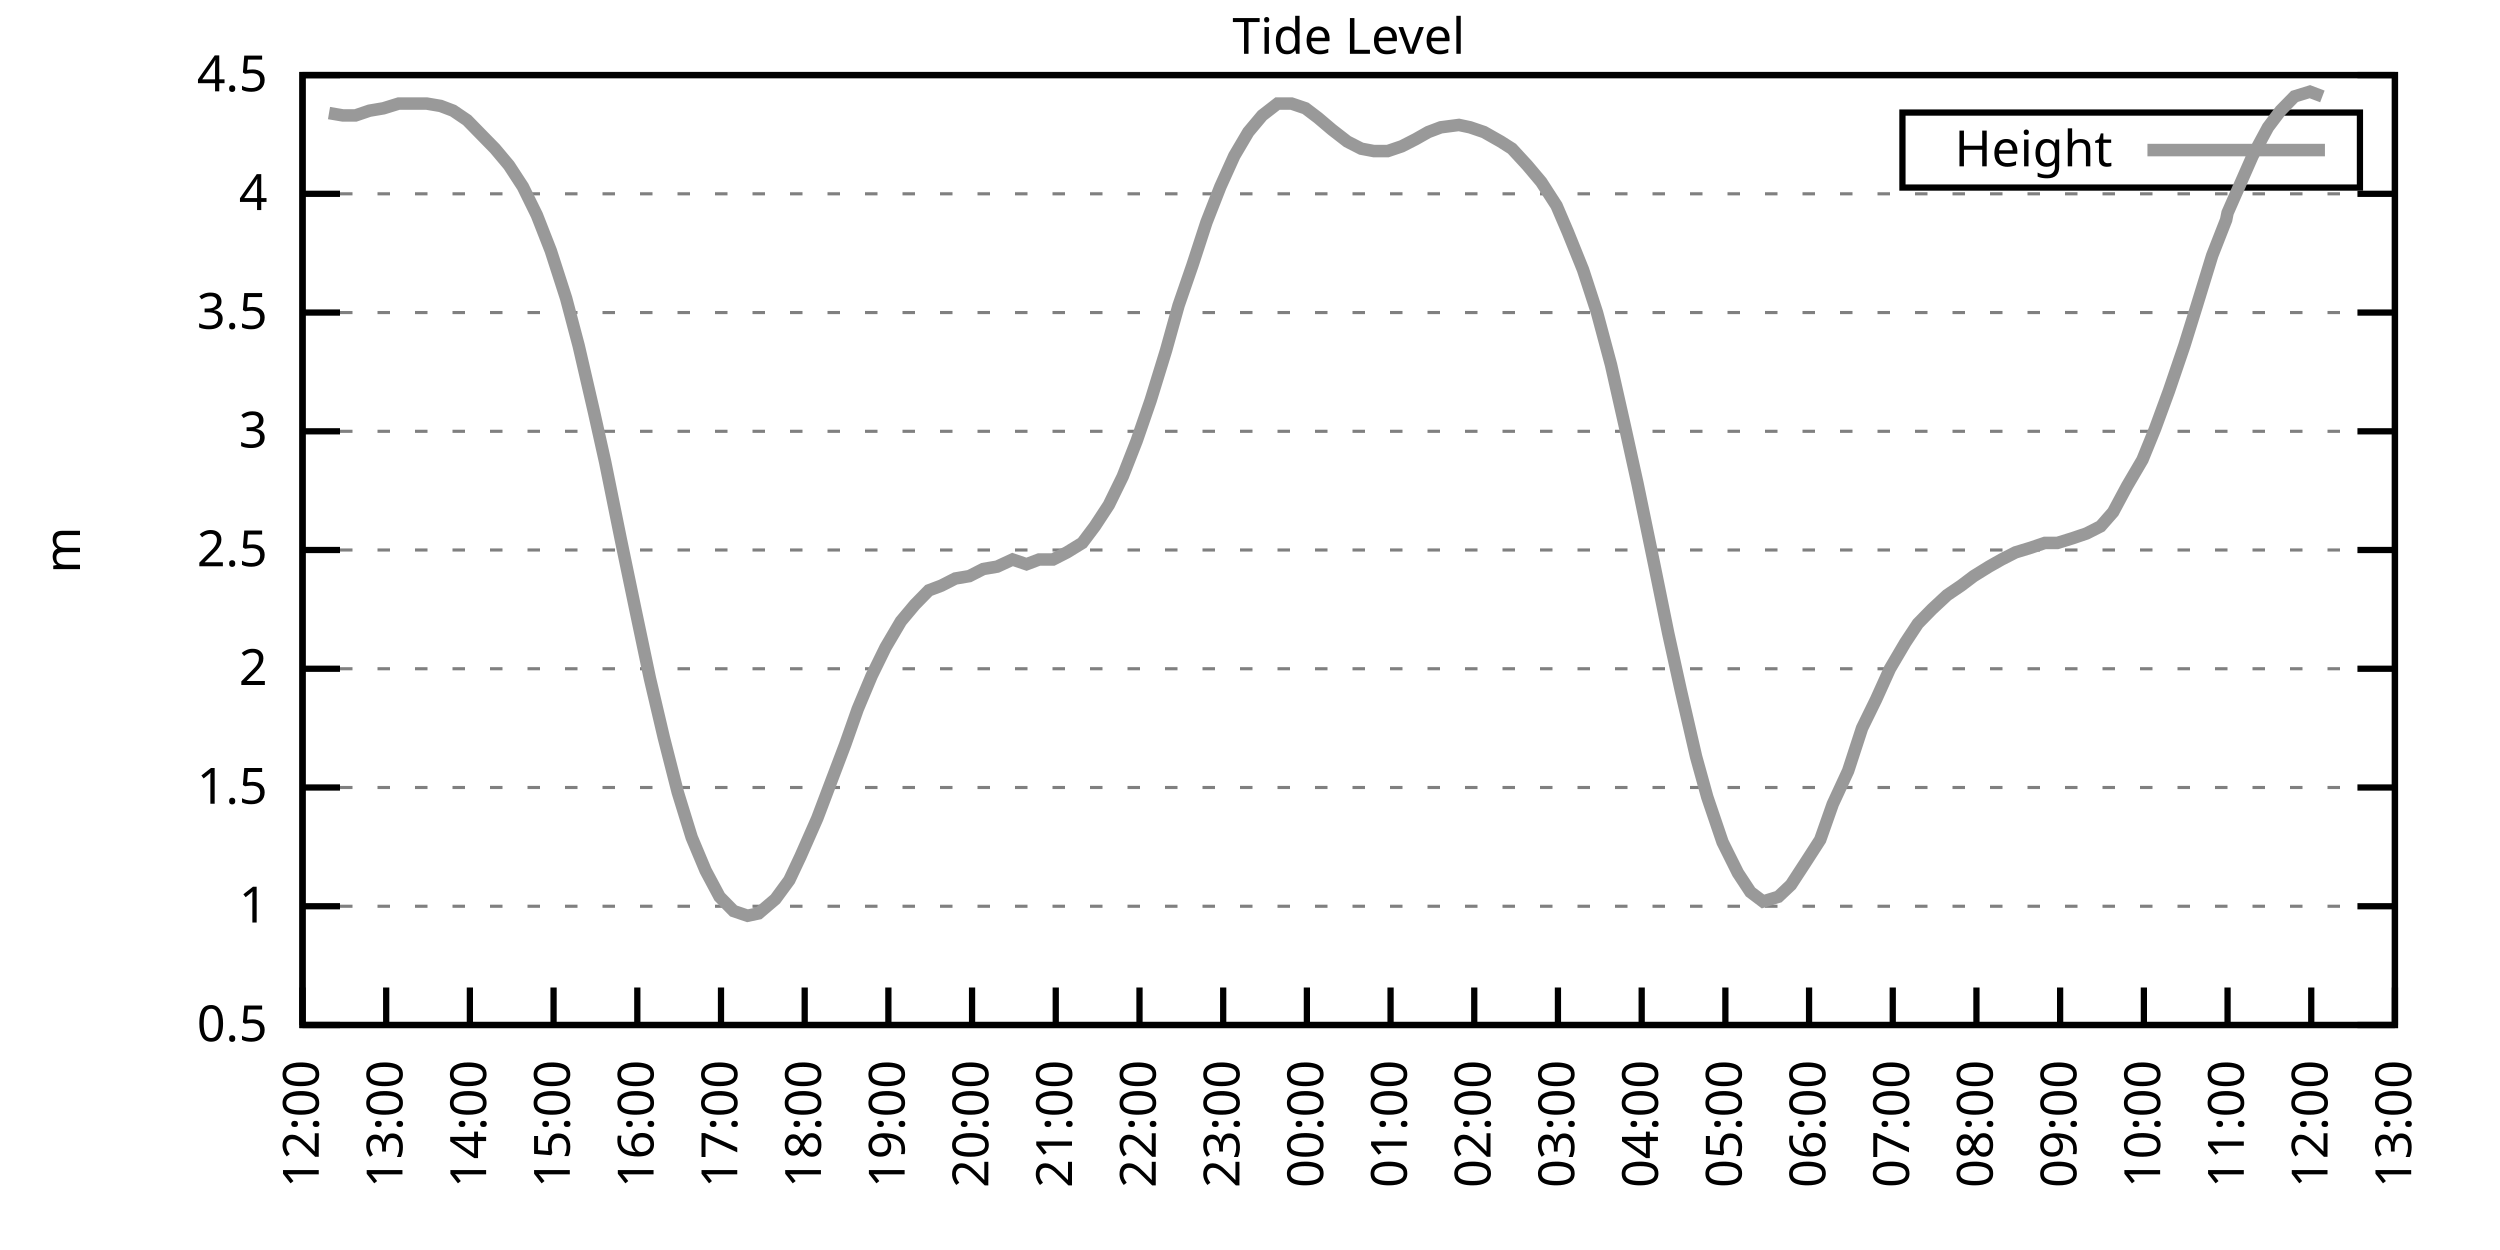
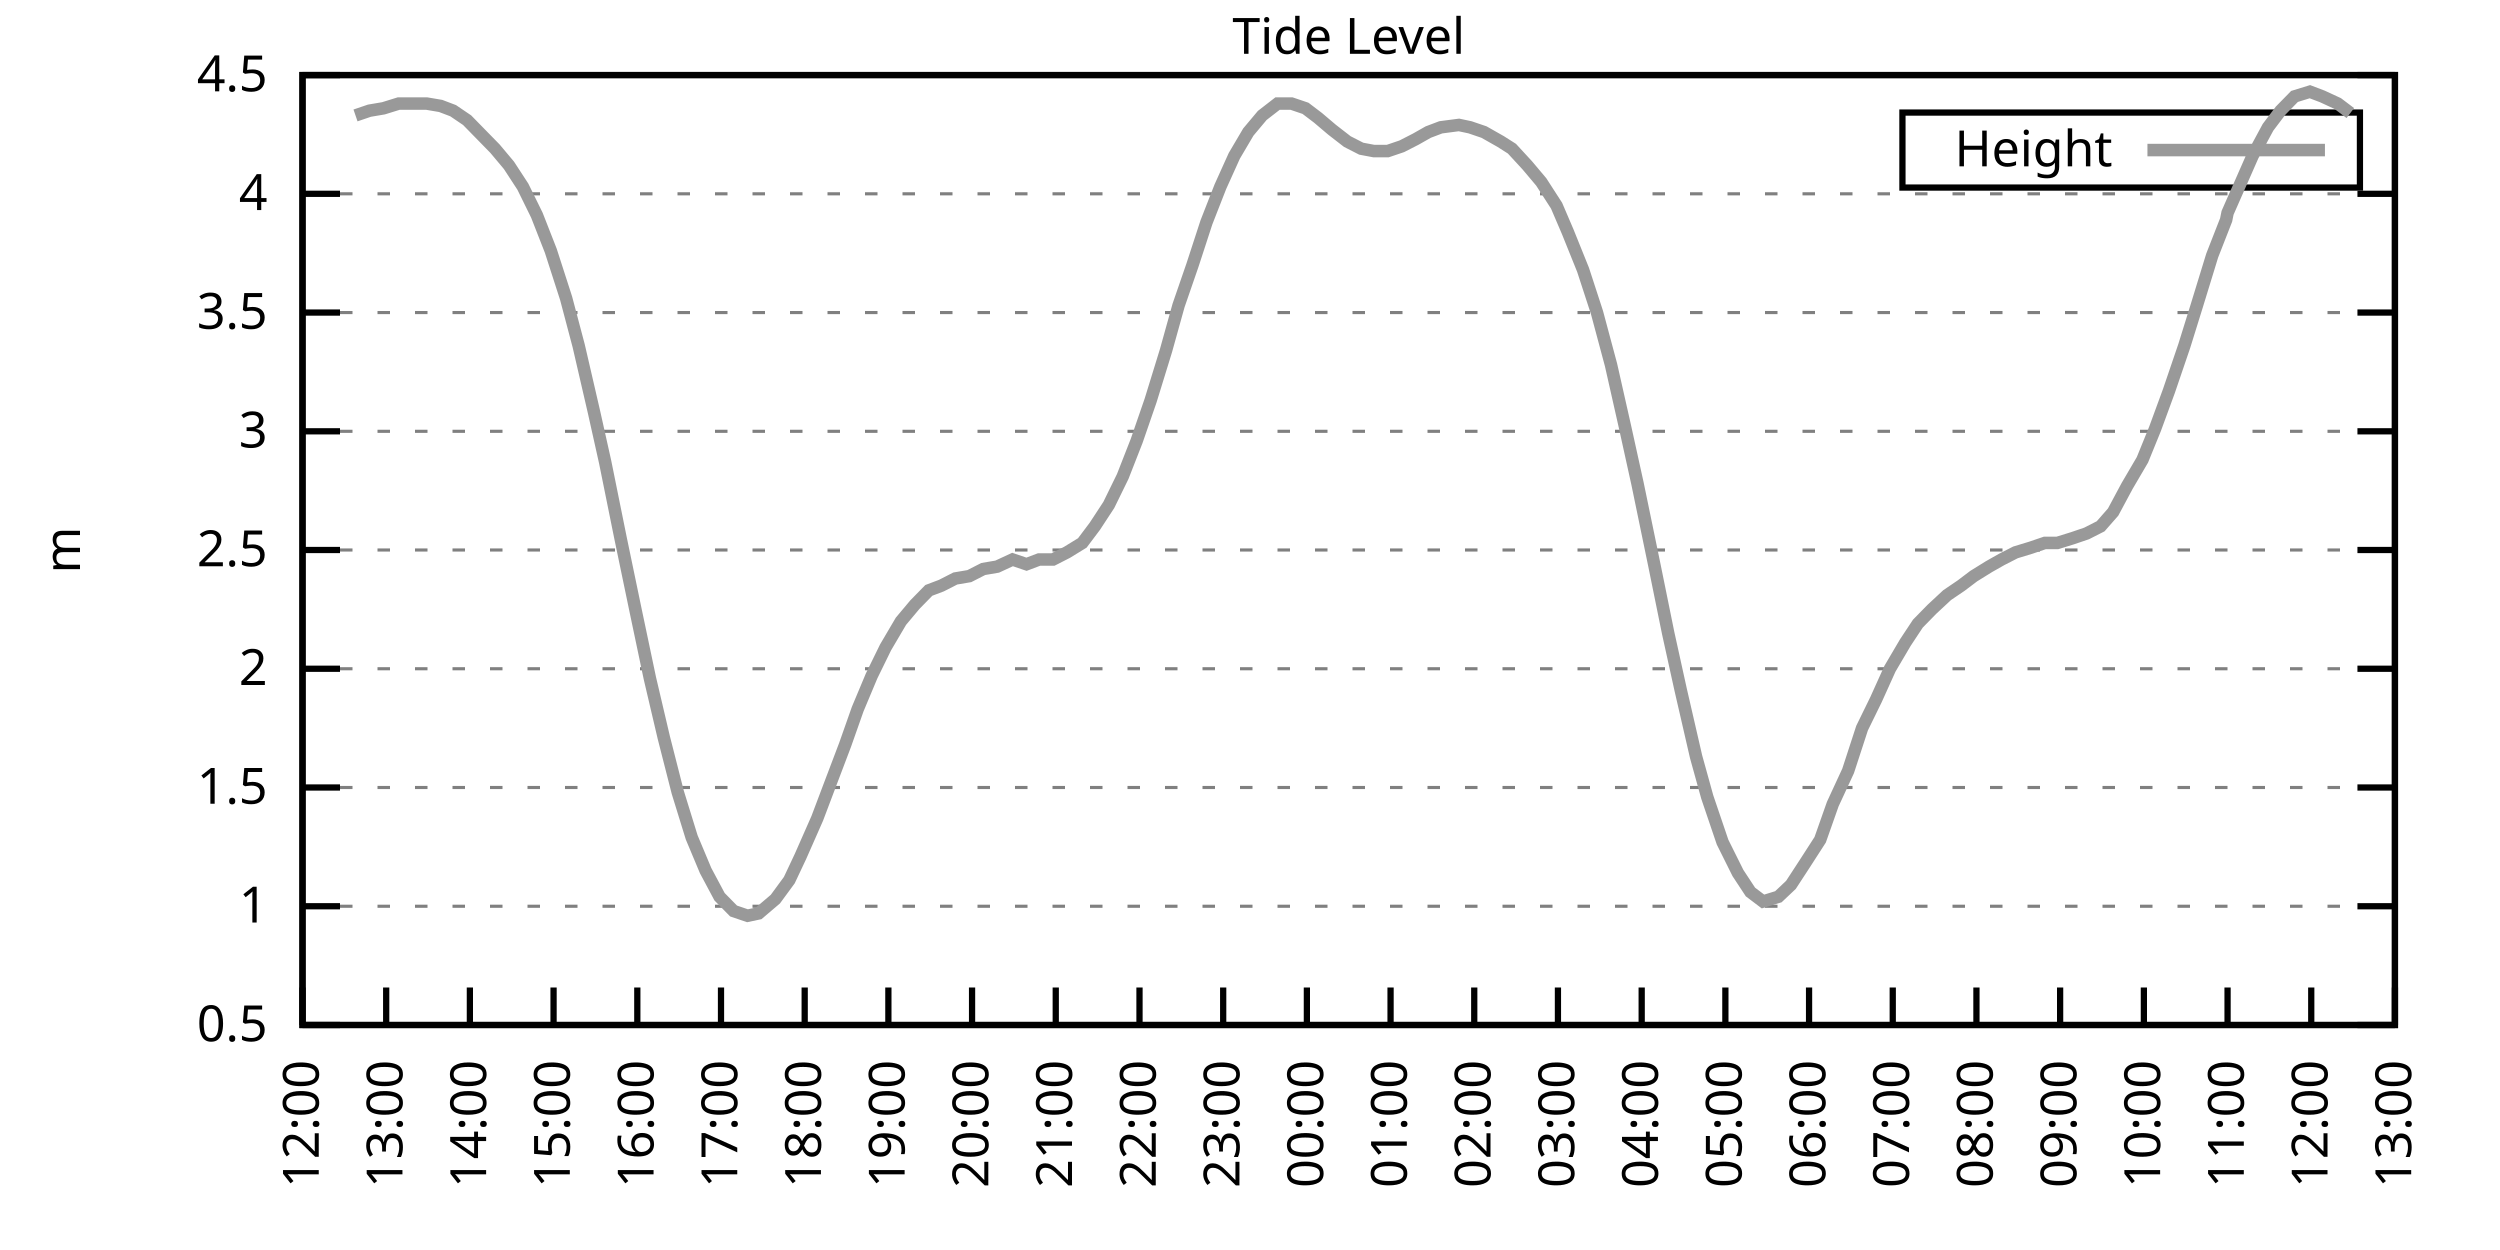
<svg xmlns="http://www.w3.org/2000/svg" xmlns:xlink="http://www.w3.org/1999/xlink" width="400" height="200" viewBox="0 0 400 200">
  <g id="gnuplot_canvas">
    <rect x="0" y="0" width="400" height="200" fill="none" />
    <defs>
      <circle id="gpDot" r="0.5" stroke-width="0.5" stroke="currentColor" />
      <path id="gpPt0" stroke-width="0.333" stroke="currentColor" d="M-1,0 h2 M0,-1 v2" />
      <path id="gpPt1" stroke-width="0.333" stroke="currentColor" d="M-1,-1 L1,1 M1,-1 L-1,1" />
      <path id="gpPt2" stroke-width="0.333" stroke="currentColor" d="M-1,0 L1,0 M0,-1 L0,1 M-1,-1 L1,1 M-1,1 L1,-1" />
      <rect id="gpPt3" stroke-width="0.333" stroke="currentColor" x="-1" y="-1" width="2" height="2" />
      <rect id="gpPt4" stroke-width="0.333" stroke="currentColor" fill="currentColor" x="-1" y="-1" width="2" height="2" />
      <circle id="gpPt5" stroke-width="0.333" stroke="currentColor" cx="0" cy="0" r="1" />
      <use xlink:href="#gpPt5" id="gpPt6" fill="currentColor" stroke="none" />
      <path id="gpPt7" stroke-width="0.333" stroke="currentColor" d="M0,-1.33 L-1.33,0.67 L1.33,0.67 z" />
      <use xlink:href="#gpPt7" id="gpPt8" fill="currentColor" stroke="none" />
      <use xlink:href="#gpPt7" id="gpPt9" stroke="currentColor" transform="rotate(180)" />
      <use xlink:href="#gpPt9" id="gpPt10" fill="currentColor" stroke="none" />
      <use xlink:href="#gpPt3" id="gpPt11" stroke="currentColor" transform="rotate(45)" />
      <use xlink:href="#gpPt11" id="gpPt12" fill="currentColor" stroke="none" />
      <path id="gpPt13" stroke-width="0.333" stroke="currentColor" d="M0,1.330 L1.265,0.411 L0.782,-1.067 L-0.782,-1.076 L-1.265,0.411 z" />
      <use xlink:href="#gpPt13" id="gpPt14" fill="currentColor" stroke="none" />
      <filter id="textbox" filterUnits="objectBoundingBox" x="0" y="0" height="1" width="1">
        <feFlood flood-color="white" flood-opacity="1" result="bgnd" />
        <feComposite in="SourceGraphic" in2="bgnd" operator="atop" />
      </filter>
      <filter id="greybox" filterUnits="objectBoundingBox" x="0" y="0" height="1" width="1">
        <feFlood flood-color="lightgrey" flood-opacity="1" result="grey" />
        <feComposite in="SourceGraphic" in2="grey" operator="atop" />
      </filter>
    </defs>
    <g fill="none" color="white" stroke="currentColor" stroke-width="1.00" stroke-linecap="butt" stroke-linejoin="miter">
</g>
    <g fill="none" color="black" stroke="currentColor" stroke-width="1.00" stroke-linecap="butt" stroke-linejoin="miter">
      <g stroke="none" shape-rendering="crispEdges">
        <polygon fill="rgb(255, 255, 255)" points="48.40,164.00 383.18,164.00 383.18,12.02 48.40,12.02 " />
      </g>
    </g>
    <g fill="none" color="black" stroke="currentColor" stroke-width="1.00" stroke-linecap="butt" stroke-linejoin="miter">
</g>
    <g fill="none" color="black" stroke="black" stroke-width="0.50" stroke-linecap="butt" stroke-linejoin="miter">
</g>
    <g fill="none" color="gray" stroke="currentColor" stroke-width="0.50" stroke-linecap="butt" stroke-linejoin="miter">
      <path stroke="gray" stroke-dasharray="2,4" class="gridline" d="M48.40,164.00 L383.19,164.00  " />
    </g>
    <g fill="none" color="gray" stroke="gray" stroke-width="1.00" stroke-linecap="butt" stroke-linejoin="miter">
</g>
    <g fill="none" color="black" stroke="currentColor" stroke-width="1.00" stroke-linecap="butt" stroke-linejoin="miter">
      <path stroke="black" d="M48.40,164.00 L54.40,164.00 M383.19,164.00 L377.19,164.00  " />
      <g transform="translate(42.80,166.60)" stroke="none" fill="black" font-family="Sans" font-size="8.00" text-anchor="end">
        <text>
          <tspan font-family="Sans"> 0.5</tspan>
        </text>
      </g>
    </g>
    <g fill="none" color="black" stroke="currentColor" stroke-width="1.00" stroke-linecap="butt" stroke-linejoin="miter">
</g>
    <g fill="none" color="black" stroke="black" stroke-width="0.50" stroke-linecap="butt" stroke-linejoin="miter">
</g>
    <g fill="none" color="gray" stroke="currentColor" stroke-width="0.50" stroke-linecap="butt" stroke-linejoin="miter">
      <path stroke="gray" stroke-dasharray="2,4" class="gridline" d="M48.40,145.00 L383.19,145.00  " />
    </g>
    <g fill="none" color="gray" stroke="gray" stroke-width="1.00" stroke-linecap="butt" stroke-linejoin="miter">
</g>
    <g fill="none" color="black" stroke="currentColor" stroke-width="1.00" stroke-linecap="butt" stroke-linejoin="miter">
      <path stroke="black" d="M48.40,145.00 L54.40,145.00 M383.19,145.00 L377.19,145.00  " />
      <g transform="translate(42.80,147.60)" stroke="none" fill="black" font-family="Sans" font-size="8.00" text-anchor="end">
        <text>
          <tspan font-family="Sans"> 1</tspan>
        </text>
      </g>
    </g>
    <g fill="none" color="black" stroke="currentColor" stroke-width="1.00" stroke-linecap="butt" stroke-linejoin="miter">
</g>
    <g fill="none" color="black" stroke="black" stroke-width="0.50" stroke-linecap="butt" stroke-linejoin="miter">
</g>
    <g fill="none" color="gray" stroke="currentColor" stroke-width="0.50" stroke-linecap="butt" stroke-linejoin="miter">
      <path stroke="gray" stroke-dasharray="2,4" class="gridline" d="M48.40,126.00 L383.19,126.00  " />
    </g>
    <g fill="none" color="gray" stroke="gray" stroke-width="1.00" stroke-linecap="butt" stroke-linejoin="miter">
</g>
    <g fill="none" color="black" stroke="currentColor" stroke-width="1.00" stroke-linecap="butt" stroke-linejoin="miter">
      <path stroke="black" d="M48.40,126.00 L54.40,126.00 M383.19,126.00 L377.19,126.00  " />
      <g transform="translate(42.80,128.60)" stroke="none" fill="black" font-family="Sans" font-size="8.00" text-anchor="end">
        <text>
          <tspan font-family="Sans"> 1.5</tspan>
        </text>
      </g>
    </g>
    <g fill="none" color="black" stroke="currentColor" stroke-width="1.00" stroke-linecap="butt" stroke-linejoin="miter">
</g>
    <g fill="none" color="black" stroke="black" stroke-width="0.50" stroke-linecap="butt" stroke-linejoin="miter">
</g>
    <g fill="none" color="gray" stroke="currentColor" stroke-width="0.50" stroke-linecap="butt" stroke-linejoin="miter">
      <path stroke="gray" stroke-dasharray="2,4" class="gridline" d="M48.40,107.00 L383.19,107.00  " />
    </g>
    <g fill="none" color="gray" stroke="gray" stroke-width="1.00" stroke-linecap="butt" stroke-linejoin="miter">
</g>
    <g fill="none" color="black" stroke="currentColor" stroke-width="1.00" stroke-linecap="butt" stroke-linejoin="miter">
      <path stroke="black" d="M48.40,107.00 L54.40,107.00 M383.19,107.00 L377.19,107.00  " />
      <g transform="translate(42.80,109.60)" stroke="none" fill="black" font-family="Sans" font-size="8.00" text-anchor="end">
        <text>
          <tspan font-family="Sans"> 2</tspan>
        </text>
      </g>
    </g>
    <g fill="none" color="black" stroke="currentColor" stroke-width="1.00" stroke-linecap="butt" stroke-linejoin="miter">
</g>
    <g fill="none" color="black" stroke="black" stroke-width="0.50" stroke-linecap="butt" stroke-linejoin="miter">
</g>
    <g fill="none" color="gray" stroke="currentColor" stroke-width="0.50" stroke-linecap="butt" stroke-linejoin="miter">
      <path stroke="gray" stroke-dasharray="2,4" class="gridline" d="M48.40,88.00 L383.19,88.00  " />
    </g>
    <g fill="none" color="gray" stroke="gray" stroke-width="1.00" stroke-linecap="butt" stroke-linejoin="miter">
</g>
    <g fill="none" color="black" stroke="currentColor" stroke-width="1.00" stroke-linecap="butt" stroke-linejoin="miter">
      <path stroke="black" d="M48.40,88.00 L54.40,88.00 M383.19,88.00 L377.19,88.00  " />
      <g transform="translate(42.80,90.60)" stroke="none" fill="black" font-family="Sans" font-size="8.00" text-anchor="end">
        <text>
          <tspan font-family="Sans"> 2.5</tspan>
        </text>
      </g>
    </g>
    <g fill="none" color="black" stroke="currentColor" stroke-width="1.00" stroke-linecap="butt" stroke-linejoin="miter">
</g>
    <g fill="none" color="black" stroke="black" stroke-width="0.50" stroke-linecap="butt" stroke-linejoin="miter">
</g>
    <g fill="none" color="gray" stroke="currentColor" stroke-width="0.50" stroke-linecap="butt" stroke-linejoin="miter">
      <path stroke="gray" stroke-dasharray="2,4" class="gridline" d="M48.40,69.01 L383.19,69.01  " />
    </g>
    <g fill="none" color="gray" stroke="gray" stroke-width="1.00" stroke-linecap="butt" stroke-linejoin="miter">
</g>
    <g fill="none" color="black" stroke="currentColor" stroke-width="1.00" stroke-linecap="butt" stroke-linejoin="miter">
      <path stroke="black" d="M48.40,69.01 L54.40,69.01 M383.19,69.01 L377.19,69.01  " />
      <g transform="translate(42.80,71.61)" stroke="none" fill="black" font-family="Sans" font-size="8.00" text-anchor="end">
        <text>
          <tspan font-family="Sans"> 3</tspan>
        </text>
      </g>
    </g>
    <g fill="none" color="black" stroke="currentColor" stroke-width="1.00" stroke-linecap="butt" stroke-linejoin="miter">
</g>
    <g fill="none" color="black" stroke="black" stroke-width="0.50" stroke-linecap="butt" stroke-linejoin="miter">
</g>
    <g fill="none" color="gray" stroke="currentColor" stroke-width="0.50" stroke-linecap="butt" stroke-linejoin="miter">
      <path stroke="gray" stroke-dasharray="2,4" class="gridline" d="M48.40,50.01 L383.19,50.01  " />
    </g>
    <g fill="none" color="gray" stroke="gray" stroke-width="1.00" stroke-linecap="butt" stroke-linejoin="miter">
</g>
    <g fill="none" color="black" stroke="currentColor" stroke-width="1.00" stroke-linecap="butt" stroke-linejoin="miter">
      <path stroke="black" d="M48.40,50.01 L54.40,50.01 M383.19,50.01 L377.19,50.01  " />
      <g transform="translate(42.80,52.61)" stroke="none" fill="black" font-family="Sans" font-size="8.00" text-anchor="end">
        <text>
          <tspan font-family="Sans"> 3.5</tspan>
        </text>
      </g>
    </g>
    <g fill="none" color="black" stroke="currentColor" stroke-width="1.00" stroke-linecap="butt" stroke-linejoin="miter">
</g>
    <g fill="none" color="black" stroke="black" stroke-width="0.50" stroke-linecap="butt" stroke-linejoin="miter">
</g>
    <g fill="none" color="gray" stroke="currentColor" stroke-width="0.50" stroke-linecap="butt" stroke-linejoin="miter">
      <path stroke="gray" stroke-dasharray="2,4" class="gridline" d="M48.40,31.01 L383.19,31.01  " />
    </g>
    <g fill="none" color="gray" stroke="gray" stroke-width="1.00" stroke-linecap="butt" stroke-linejoin="miter">
</g>
    <g fill="none" color="black" stroke="currentColor" stroke-width="1.00" stroke-linecap="butt" stroke-linejoin="miter">
      <path stroke="black" d="M48.40,31.01 L54.40,31.01 M383.19,31.01 L377.19,31.01  " />
      <g transform="translate(42.80,33.61)" stroke="none" fill="black" font-family="Sans" font-size="8.00" text-anchor="end">
        <text>
          <tspan font-family="Sans"> 4</tspan>
        </text>
      </g>
    </g>
    <g fill="none" color="black" stroke="currentColor" stroke-width="1.00" stroke-linecap="butt" stroke-linejoin="miter">
</g>
    <g fill="none" color="black" stroke="black" stroke-width="0.50" stroke-linecap="butt" stroke-linejoin="miter">
</g>
    <g fill="none" color="gray" stroke="currentColor" stroke-width="0.50" stroke-linecap="butt" stroke-linejoin="miter">
      <path stroke="gray" stroke-dasharray="2,4" class="gridline" d="M48.40,12.01 L383.19,12.01  " />
    </g>
    <g fill="none" color="gray" stroke="gray" stroke-width="1.00" stroke-linecap="butt" stroke-linejoin="miter">
</g>
    <g fill="none" color="black" stroke="currentColor" stroke-width="1.00" stroke-linecap="butt" stroke-linejoin="miter">
      <path stroke="black" d="M48.40,12.01 L54.40,12.01 M383.19,12.01 L377.19,12.01  " />
      <g transform="translate(42.80,14.61)" stroke="none" fill="black" font-family="Sans" font-size="8.00" text-anchor="end">
        <text>
          <tspan font-family="Sans"> 4.5</tspan>
        </text>
      </g>
    </g>
    <g fill="none" color="black" stroke="currentColor" stroke-width="1.00" stroke-linecap="butt" stroke-linejoin="miter">
      <path stroke="black" d="M48.40,164.00 L48.40,158.00  " />
      <g transform="translate(51.00,169.60) rotate(270.00)" stroke="none" fill="black" font-family="Sans" font-size="8.00" text-anchor="end">
        <text>
          <tspan font-family="Sans">12:00</tspan>
        </text>
      </g>
    </g>
    <g fill="none" color="black" stroke="currentColor" stroke-width="1.00" stroke-linecap="butt" stroke-linejoin="miter">
      <path stroke="black" d="M61.79,164.00 L61.79,158.00  " />
      <g transform="translate(64.39,169.60) rotate(270.00)" stroke="none" fill="black" font-family="Sans" font-size="8.00" text-anchor="end">
        <text>
          <tspan font-family="Sans">13:00</tspan>
        </text>
      </g>
    </g>
    <g fill="none" color="black" stroke="currentColor" stroke-width="1.00" stroke-linecap="butt" stroke-linejoin="miter">
      <path stroke="black" d="M75.18,164.00 L75.18,158.00  " />
      <g transform="translate(77.78,169.60) rotate(270.00)" stroke="none" fill="black" font-family="Sans" font-size="8.00" text-anchor="end">
        <text>
          <tspan font-family="Sans">14:00</tspan>
        </text>
      </g>
    </g>
    <g fill="none" color="black" stroke="currentColor" stroke-width="1.00" stroke-linecap="butt" stroke-linejoin="miter">
      <path stroke="black" d="M88.57,164.00 L88.57,158.00  " />
      <g transform="translate(91.17,169.60) rotate(270.00)" stroke="none" fill="black" font-family="Sans" font-size="8.00" text-anchor="end">
        <text>
          <tspan font-family="Sans">15:00</tspan>
        </text>
      </g>
    </g>
    <g fill="none" color="black" stroke="currentColor" stroke-width="1.00" stroke-linecap="butt" stroke-linejoin="miter">
      <path stroke="black" d="M101.97,164.00 L101.97,158.00  " />
      <g transform="translate(104.57,169.60) rotate(270.00)" stroke="none" fill="black" font-family="Sans" font-size="8.00" text-anchor="end">
        <text>
          <tspan font-family="Sans">16:00</tspan>
        </text>
      </g>
    </g>
    <g fill="none" color="black" stroke="currentColor" stroke-width="1.00" stroke-linecap="butt" stroke-linejoin="miter">
      <path stroke="black" d="M115.36,164.00 L115.36,158.00  " />
      <g transform="translate(117.96,169.60) rotate(270.00)" stroke="none" fill="black" font-family="Sans" font-size="8.00" text-anchor="end">
        <text>
          <tspan font-family="Sans">17:00</tspan>
        </text>
      </g>
    </g>
    <g fill="none" color="black" stroke="currentColor" stroke-width="1.00" stroke-linecap="butt" stroke-linejoin="miter">
      <path stroke="black" d="M128.75,164.00 L128.75,158.00  " />
      <g transform="translate(131.35,169.60) rotate(270.00)" stroke="none" fill="black" font-family="Sans" font-size="8.00" text-anchor="end">
        <text>
          <tspan font-family="Sans">18:00</tspan>
        </text>
      </g>
    </g>
    <g fill="none" color="black" stroke="currentColor" stroke-width="1.00" stroke-linecap="butt" stroke-linejoin="miter">
      <path stroke="black" d="M142.14,164.00 L142.14,158.00  " />
      <g transform="translate(144.74,169.60) rotate(270.00)" stroke="none" fill="black" font-family="Sans" font-size="8.00" text-anchor="end">
        <text>
          <tspan font-family="Sans">19:00</tspan>
        </text>
      </g>
    </g>
    <g fill="none" color="black" stroke="currentColor" stroke-width="1.00" stroke-linecap="butt" stroke-linejoin="miter">
      <path stroke="black" d="M155.53,164.00 L155.53,158.00  " />
      <g transform="translate(158.13,169.60) rotate(270.00)" stroke="none" fill="black" font-family="Sans" font-size="8.00" text-anchor="end">
        <text>
          <tspan font-family="Sans">20:00</tspan>
        </text>
      </g>
    </g>
    <g fill="none" color="black" stroke="currentColor" stroke-width="1.00" stroke-linecap="butt" stroke-linejoin="miter">
      <path stroke="black" d="M168.92,164.00 L168.92,158.00  " />
      <g transform="translate(171.52,169.60) rotate(270.00)" stroke="none" fill="black" font-family="Sans" font-size="8.00" text-anchor="end">
        <text>
          <tspan font-family="Sans">21:00</tspan>
        </text>
      </g>
    </g>
    <g fill="none" color="black" stroke="currentColor" stroke-width="1.00" stroke-linecap="butt" stroke-linejoin="miter">
      <path stroke="black" d="M182.32,164.00 L182.32,158.00  " />
      <g transform="translate(184.92,169.60) rotate(270.00)" stroke="none" fill="black" font-family="Sans" font-size="8.00" text-anchor="end">
        <text>
          <tspan font-family="Sans">22:00</tspan>
        </text>
      </g>
    </g>
    <g fill="none" color="black" stroke="currentColor" stroke-width="1.00" stroke-linecap="butt" stroke-linejoin="miter">
      <path stroke="black" d="M195.71,164.00 L195.71,158.00  " />
      <g transform="translate(198.31,169.60) rotate(270.00)" stroke="none" fill="black" font-family="Sans" font-size="8.00" text-anchor="end">
        <text>
          <tspan font-family="Sans">23:00</tspan>
        </text>
      </g>
    </g>
    <g fill="none" color="black" stroke="currentColor" stroke-width="1.00" stroke-linecap="butt" stroke-linejoin="miter">
      <path stroke="black" d="M209.10,164.00 L209.10,158.00  " />
      <g transform="translate(211.70,169.60) rotate(270.00)" stroke="none" fill="black" font-family="Sans" font-size="8.00" text-anchor="end">
        <text>
          <tspan font-family="Sans">00:00</tspan>
        </text>
      </g>
    </g>
    <g fill="none" color="black" stroke="currentColor" stroke-width="1.00" stroke-linecap="butt" stroke-linejoin="miter">
      <path stroke="black" d="M222.49,164.00 L222.49,158.00  " />
      <g transform="translate(225.09,169.60) rotate(270.00)" stroke="none" fill="black" font-family="Sans" font-size="8.00" text-anchor="end">
        <text>
          <tspan font-family="Sans">01:00</tspan>
        </text>
      </g>
    </g>
    <g fill="none" color="black" stroke="currentColor" stroke-width="1.00" stroke-linecap="butt" stroke-linejoin="miter">
      <path stroke="black" d="M235.88,164.00 L235.88,158.00  " />
      <g transform="translate(238.48,169.60) rotate(270.00)" stroke="none" fill="black" font-family="Sans" font-size="8.00" text-anchor="end">
        <text>
          <tspan font-family="Sans">02:00</tspan>
        </text>
      </g>
    </g>
    <g fill="none" color="black" stroke="currentColor" stroke-width="1.00" stroke-linecap="butt" stroke-linejoin="miter">
      <path stroke="black" d="M249.27,164.00 L249.27,158.00  " />
      <g transform="translate(251.87,169.60) rotate(270.00)" stroke="none" fill="black" font-family="Sans" font-size="8.00" text-anchor="end">
        <text>
          <tspan font-family="Sans">03:00</tspan>
        </text>
      </g>
    </g>
    <g fill="none" color="black" stroke="currentColor" stroke-width="1.00" stroke-linecap="butt" stroke-linejoin="miter">
      <path stroke="black" d="M262.67,164.00 L262.67,158.00  " />
      <g transform="translate(265.27,169.60) rotate(270.00)" stroke="none" fill="black" font-family="Sans" font-size="8.00" text-anchor="end">
        <text>
          <tspan font-family="Sans">04:00</tspan>
        </text>
      </g>
    </g>
    <g fill="none" color="black" stroke="currentColor" stroke-width="1.00" stroke-linecap="butt" stroke-linejoin="miter">
      <path stroke="black" d="M276.06,164.00 L276.06,158.00  " />
      <g transform="translate(278.66,169.60) rotate(270.00)" stroke="none" fill="black" font-family="Sans" font-size="8.00" text-anchor="end">
        <text>
          <tspan font-family="Sans">05:00</tspan>
        </text>
      </g>
    </g>
    <g fill="none" color="black" stroke="currentColor" stroke-width="1.00" stroke-linecap="butt" stroke-linejoin="miter">
      <path stroke="black" d="M289.45,164.00 L289.45,158.00  " />
      <g transform="translate(292.05,169.60) rotate(270.00)" stroke="none" fill="black" font-family="Sans" font-size="8.00" text-anchor="end">
        <text>
          <tspan font-family="Sans">06:00</tspan>
        </text>
      </g>
    </g>
    <g fill="none" color="black" stroke="currentColor" stroke-width="1.00" stroke-linecap="butt" stroke-linejoin="miter">
      <path stroke="black" d="M302.84,164.00 L302.84,158.00  " />
      <g transform="translate(305.44,169.60) rotate(270.00)" stroke="none" fill="black" font-family="Sans" font-size="8.00" text-anchor="end">
        <text>
          <tspan font-family="Sans">07:00</tspan>
        </text>
      </g>
    </g>
    <g fill="none" color="black" stroke="currentColor" stroke-width="1.00" stroke-linecap="butt" stroke-linejoin="miter">
      <path stroke="black" d="M316.23,164.00 L316.23,158.00  " />
      <g transform="translate(318.83,169.60) rotate(270.00)" stroke="none" fill="black" font-family="Sans" font-size="8.00" text-anchor="end">
        <text>
          <tspan font-family="Sans">08:00</tspan>
        </text>
      </g>
    </g>
    <g fill="none" color="black" stroke="currentColor" stroke-width="1.00" stroke-linecap="butt" stroke-linejoin="miter">
      <path stroke="black" d="M329.62,164.00 L329.62,158.00  " />
      <g transform="translate(332.22,169.60) rotate(270.00)" stroke="none" fill="black" font-family="Sans" font-size="8.00" text-anchor="end">
        <text>
          <tspan font-family="Sans">09:00</tspan>
        </text>
      </g>
    </g>
    <g fill="none" color="black" stroke="currentColor" stroke-width="1.00" stroke-linecap="butt" stroke-linejoin="miter">
      <path stroke="black" d="M343.02,164.00 L343.02,158.00  " />
      <g transform="translate(345.62,169.60) rotate(270.00)" stroke="none" fill="black" font-family="Sans" font-size="8.00" text-anchor="end">
        <text>
          <tspan font-family="Sans">10:00</tspan>
        </text>
      </g>
    </g>
    <g fill="none" color="black" stroke="currentColor" stroke-width="1.00" stroke-linecap="butt" stroke-linejoin="miter">
      <path stroke="black" d="M356.41,164.00 L356.41,158.00  " />
      <g transform="translate(359.01,169.60) rotate(270.00)" stroke="none" fill="black" font-family="Sans" font-size="8.00" text-anchor="end">
        <text>
          <tspan font-family="Sans">11:00</tspan>
        </text>
      </g>
    </g>
    <g fill="none" color="black" stroke="currentColor" stroke-width="1.00" stroke-linecap="butt" stroke-linejoin="miter">
      <path stroke="black" d="M369.80,164.00 L369.80,158.00  " />
      <g transform="translate(372.40,169.60) rotate(270.00)" stroke="none" fill="black" font-family="Sans" font-size="8.00" text-anchor="end">
        <text>
          <tspan font-family="Sans">12:00</tspan>
        </text>
      </g>
    </g>
    <g fill="none" color="black" stroke="currentColor" stroke-width="1.00" stroke-linecap="butt" stroke-linejoin="miter">
      <path stroke="black" d="M383.19,164.00 L383.19,158.00  " />
      <g transform="translate(385.79,169.60) rotate(270.00)" stroke="none" fill="black" font-family="Sans" font-size="8.00" text-anchor="end">
        <text>
          <tspan font-family="Sans">13:00</tspan>
        </text>
      </g>
    </g>
    <g fill="none" color="black" stroke="currentColor" stroke-width="1.00" stroke-linecap="butt" stroke-linejoin="miter">
</g>
    <g fill="none" color="black" stroke="currentColor" stroke-width="1.00" stroke-linecap="butt" stroke-linejoin="miter">
      <path stroke="black" d="M48.40,12.01 L48.40,164.00 L383.19,164.00 L383.19,12.01 L48.40,12.01 Z  " />
    </g>
    <g fill="none" color="black" stroke="currentColor" stroke-width="1.00" stroke-linecap="butt" stroke-linejoin="miter">
</g>
    <g fill="none" color="black" stroke="currentColor" stroke-width="1.00" stroke-linecap="butt" stroke-linejoin="miter">
      <path stroke="black" d="M304.39,30.01 L304.39,18.01 L377.59,18.01 L377.59,30.01 L304.39,30.01 Z  " />
    </g>
    <g id="Tide_level_plot_1">
      <g fill="none" color="white" stroke="black" stroke-width="2.00" stroke-linecap="butt" stroke-linejoin="miter">
</g>
      <g fill="none" color="black" stroke="currentColor" stroke-width="2.00" stroke-linecap="butt" stroke-linejoin="miter">
        <g transform="translate(337.99,26.61)" stroke="none" fill="black" font-family="Sans" font-size="8.00" text-anchor="end">
          <text>
            <tspan font-family="Sans">Height</tspan>
          </text>
        </g>
      </g>
      <g fill="none" color="black" stroke="currentColor" stroke-width="2.00" stroke-linecap="butt" stroke-linejoin="miter">
-         <path stroke="rgb(153, 153, 153)" d="M343.59,24.01 L371.99,24.01 M52.64,18.09 L54.87,18.47 L56.88,18.47 L59.11,17.71 L61.35,17.33 L63.80,16.57   L65.81,16.57 L68.26,16.57 L70.50,16.95 L72.50,17.71 L74.74,19.23 L76.97,21.51 L79.20,23.79 L81.43,26.45   L83.66,29.87 L85.90,34.43 L88.13,40.13 L90.58,47.73 L92.59,55.33 L95.05,65.97 L96.83,73.95 L99.29,86.11   L101.74,97.88 L103.98,108.52 L106.21,118.02 L108.44,126.76 L110.67,133.98 L112.90,139.30 L115.13,143.48 L117.37,145.76   L119.60,146.52 L121.38,146.14 L124.06,143.86 L126.29,140.82 L128.08,137.02 L130.76,130.94 L132.77,125.62 L135.22,119.16   L137.23,113.46 L139.46,108.14 L141.69,103.58 L144.15,99.40 L146.38,96.74 L148.61,94.46 L150.62,93.70 L152.85,92.56   L155.09,92.18 L157.32,91.04 L159.55,90.66 L162.01,89.52 L164.24,90.28 L166.25,89.52 L168.48,89.52 L170.71,88.38   L173.17,86.87 L175.17,84.21 L177.41,80.79 L179.64,76.23 L181.87,70.53 L184.10,64.07 L186.56,56.09 L188.57,48.87   L190.80,42.41 L193.03,35.57 L195.26,29.87 L197.49,24.93 L199.73,21.13 L201.96,18.47 L204.41,16.57 L206.64,16.57   L208.88,17.33 L210.88,18.85 L213.12,20.75 L215.57,22.65 L217.80,23.79 L219.81,24.17 L222.04,24.17 L224.28,23.41   L226.51,22.27 L228.52,21.13 L230.53,20.37 L233.43,19.99 L235.21,20.37 L237.44,21.13 L240.12,22.65 L241.91,23.79   L244.36,26.45 L246.60,29.11 L249.05,32.91 L250.84,37.09 L253.29,43.17 L255.52,50.01 L257.76,58.37 L259.99,68.25   L262.00,77.37 L264.67,90.28 L266.91,101.30 L268.92,110.42 L271.37,121.06 L273.16,127.52 L275.61,134.74 L278.07,139.68   L280.07,142.72 L282.08,144.24 L284.54,143.48 L286.55,141.58 L288.78,138.16 L291.23,134.36 L293.24,128.66 L295.70,123.34   L297.93,116.50 L300.16,111.94 L302.39,107.00 L304.85,102.82 L306.86,99.78 L309.09,97.50 L311.54,95.22 L313.78,93.70   L315.79,92.18 L318.24,90.66 L320.25,89.52 L322.48,88.38 L324.94,87.63 L327.17,86.87 L329.18,86.87 L331.63,86.11   L333.86,85.35 L336.10,84.21 L338.10,81.93 L340.34,77.75 L342.79,73.57 L344.80,68.63 L347.03,62.55 L349.49,55.33   L351.50,48.87 L353.95,40.89 L356.18,35.19 L356.41,34.05 L360.42,24.93 L362.88,20.37 L364.89,17.71 L367.12,15.43   L369.58,14.67 L371.58,15.43  " />
+         <path stroke="rgb(153, 153, 153)" d="M343.59,24.01 L371.99,24.01 M56.88,18.47 L59.11,17.71 L61.35,17.33 L63.80,16.57 L65.81,16.57 L68.26,16.57   L70.50,16.95 L72.50,17.71 L74.74,19.23 L76.97,21.51 L79.20,23.79 L81.43,26.45 L83.66,29.87 L85.90,34.43   L88.13,40.13 L90.58,47.73 L92.59,55.33 L95.05,65.97 L96.83,73.95 L99.29,86.11 L101.74,97.88 L103.98,108.52   L106.21,118.02 L108.44,126.76 L110.67,133.98 L112.90,139.30 L115.13,143.48 L117.37,145.76 L119.60,146.52 L121.38,146.14   L124.06,143.86 L126.29,140.82 L128.08,137.02 L130.76,130.94 L132.77,125.62 L135.22,119.16 L137.23,113.46 L139.46,108.14   L141.69,103.58 L144.15,99.40 L146.38,96.74 L148.61,94.46 L150.62,93.70 L152.85,92.56 L155.09,92.18 L157.32,91.04   L159.55,90.66 L162.01,89.52 L164.24,90.28 L166.25,89.52 L168.48,89.52 L170.71,88.38 L173.17,86.87 L175.17,84.21   L177.41,80.79 L179.64,76.23 L181.87,70.53 L184.10,64.07 L186.56,56.09 L188.57,48.87 L190.80,42.41 L193.03,35.57   L195.26,29.87 L197.49,24.93 L199.73,21.13 L201.96,18.47 L204.41,16.57 L206.64,16.57 L208.88,17.33 L210.88,18.85   L213.12,20.75 L215.57,22.65 L217.80,23.79 L219.81,24.17 L222.04,24.17 L224.28,23.41 L226.51,22.27 L228.52,21.13   L230.53,20.37 L233.43,19.99 L235.21,20.37 L237.44,21.13 L240.12,22.65 L241.91,23.79 L244.36,26.45 L246.60,29.11   L249.05,32.91 L250.84,37.09 L253.29,43.17 L255.52,50.01 L257.76,58.37 L259.99,68.25 L262.00,77.37 L264.67,90.28   L266.91,101.30 L268.92,110.42 L271.37,121.06 L273.16,127.52 L275.61,134.74 L278.07,139.68 L280.07,142.72 L282.08,144.24   L284.54,143.48 L286.55,141.58 L288.78,138.16 L291.23,134.36 L293.24,128.66 L295.70,123.34 L297.93,116.50 L300.16,111.94   L302.39,107.00 L304.85,102.82 L306.86,99.78 L309.09,97.50 L311.54,95.22 L313.78,93.70 L315.79,92.18 L318.24,90.66   L320.25,89.52 L322.48,88.38 L324.94,87.63 L327.17,86.87 L329.18,86.87 L331.63,86.11 L333.86,85.35 L336.10,84.21   L338.10,81.93 L340.34,77.75 L342.79,73.57 L344.80,68.63 L347.03,62.55 L349.49,55.33 L351.50,48.87 L353.95,40.89   L356.18,35.19 L356.41,34.05 L360.42,24.93 L362.88,20.37 L364.89,17.71 L367.12,15.43 L369.58,14.67 L371.58,15.43   L374.04,16.57 L376.05,18.09  " />
      </g>
    </g>
    <g fill="none" color="black" stroke="currentColor" stroke-width="2.00" stroke-linecap="butt" stroke-linejoin="miter">
</g>
    <g fill="none" color="black" stroke="black" stroke-width="1.00" stroke-linecap="butt" stroke-linejoin="miter">
</g>
    <g fill="none" color="black" stroke="currentColor" stroke-width="1.00" stroke-linecap="butt" stroke-linejoin="miter">
      <path stroke="black" d="M48.40,12.01 L48.40,164.00 L383.19,164.00 L383.19,12.01 L48.40,12.01 Z  " />
      <g transform="translate(12.80,88.01) rotate(270.00)" stroke="none" fill="black" font-family="Sans" font-size="8.00" text-anchor="middle">
        <text>
          <tspan font-family="Sans">m</tspan>
        </text>
      </g>
    </g>
    <g fill="none" color="black" stroke="currentColor" stroke-width="1.00" stroke-linecap="butt" stroke-linejoin="miter">
</g>
    <g fill="none" color="black" stroke="currentColor" stroke-width="1.00" stroke-linecap="butt" stroke-linejoin="miter">
      <g transform="translate(215.79,8.61)" stroke="none" fill="black" font-family="Sans" font-size="8.00" text-anchor="middle">
        <text>
          <tspan font-family="Sans">Tide Level</tspan>
        </text>
      </g>
    </g>
    <g fill="none" color="black" stroke="currentColor" stroke-width="1.00" stroke-linecap="butt" stroke-linejoin="miter">
</g>
  </g>
</svg>
